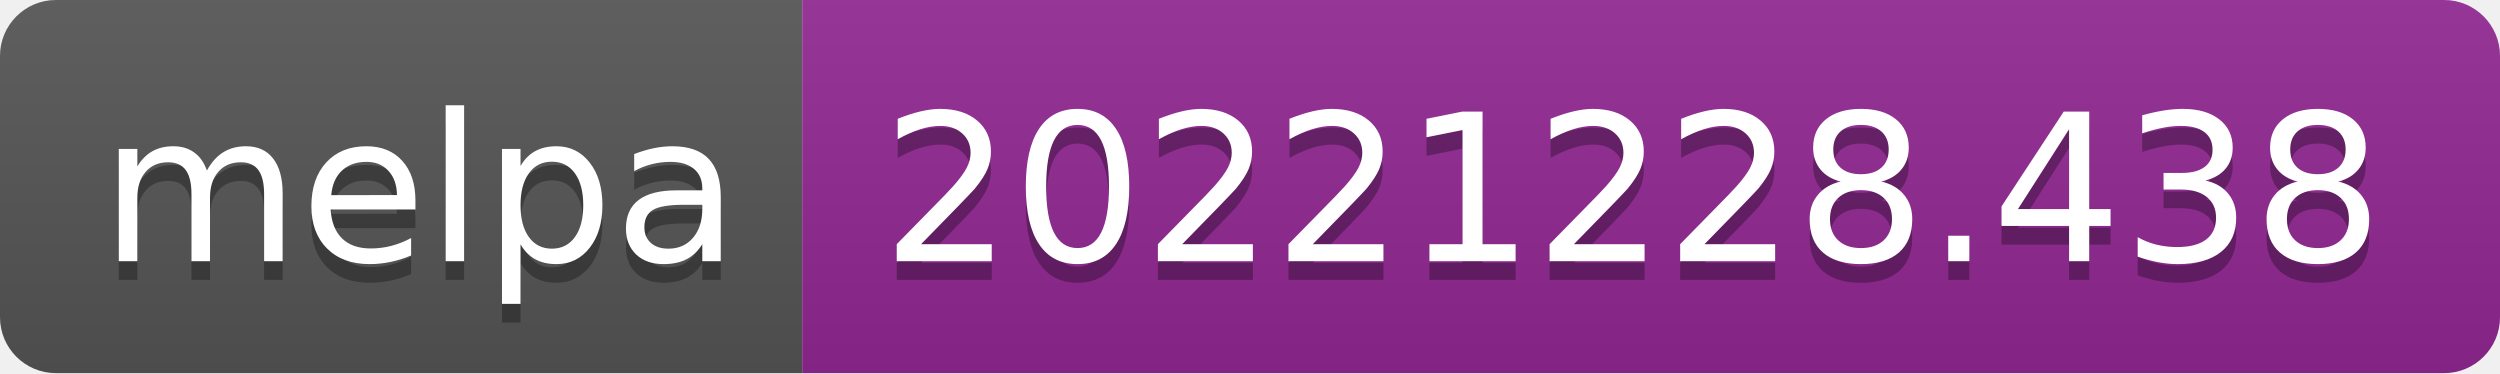
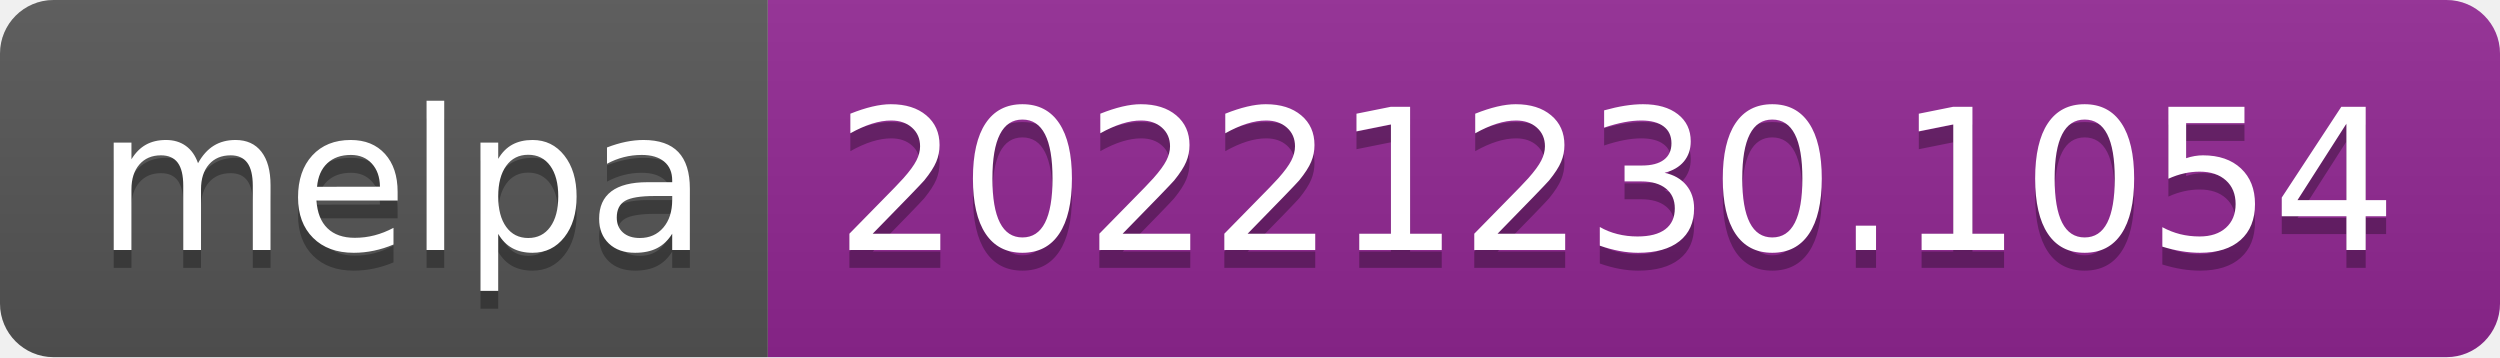
- <svg xmlns="http://www.w3.org/2000/svg" width="134" height="20" role="img" aria-label="melpa: 20221228.438">
+ <svg xmlns="http://www.w3.org/2000/svg" width="140" height="20" role="img" aria-label="melpa: 20221230.1054">
  <linearGradient id="s" x2="0" y2="100%">
    <stop offset="0" stop-color="#bbb" stop-opacity=".1" />
    <stop offset="1" stop-opacity=".1" />
  </linearGradient>
  <clipPath id="r">
-     <rect width="134" height="20" rx="3" fill="#fff" />
+     <rect width="140" height="20" rx="3" fill="#fff" />
  </clipPath>
  <g clip-path="url(#r)">
    <rect width="43" height="20" fill="#555" />
-     <rect x="43" width="91" height="20" fill="#922793" />
-     <rect width="134" height="20" fill="url(#s)" />
+     <rect x="43" width="97" height="20" fill="#922793" />
+     <rect width="140" height="20" fill="url(#s)" />
  </g>
  <g fill="#fff" text-anchor="middle" font-family="Verdana,Geneva,DejaVu Sans,sans-serif" text-rendering="geometricPrecision" font-size="110">
    <text aria-hidden="true" x="225" y="150" fill="#010101" fill-opacity=".3" transform="scale(.1)" textLength="330">melpa</text>
    <text x="225" y="140" transform="scale(.1)" fill="#fff" textLength="330">melpa</text>
-     <text aria-hidden="true" x="875" y="150" fill="#010101" fill-opacity=".3" transform="scale(.1)" textLength="810">20221228.438</text>
-     <text x="875" y="140" transform="scale(.1)" fill="#fff" textLength="810">20221228.438</text>
+     <text aria-hidden="true" x="905" y="150" fill="#010101" fill-opacity=".3" transform="scale(.1)" textLength="870">20221230.1054</text>
+     <text x="905" y="140" transform="scale(.1)" fill="#fff" textLength="870">20221230.1054</text>
  </g>
</svg>
